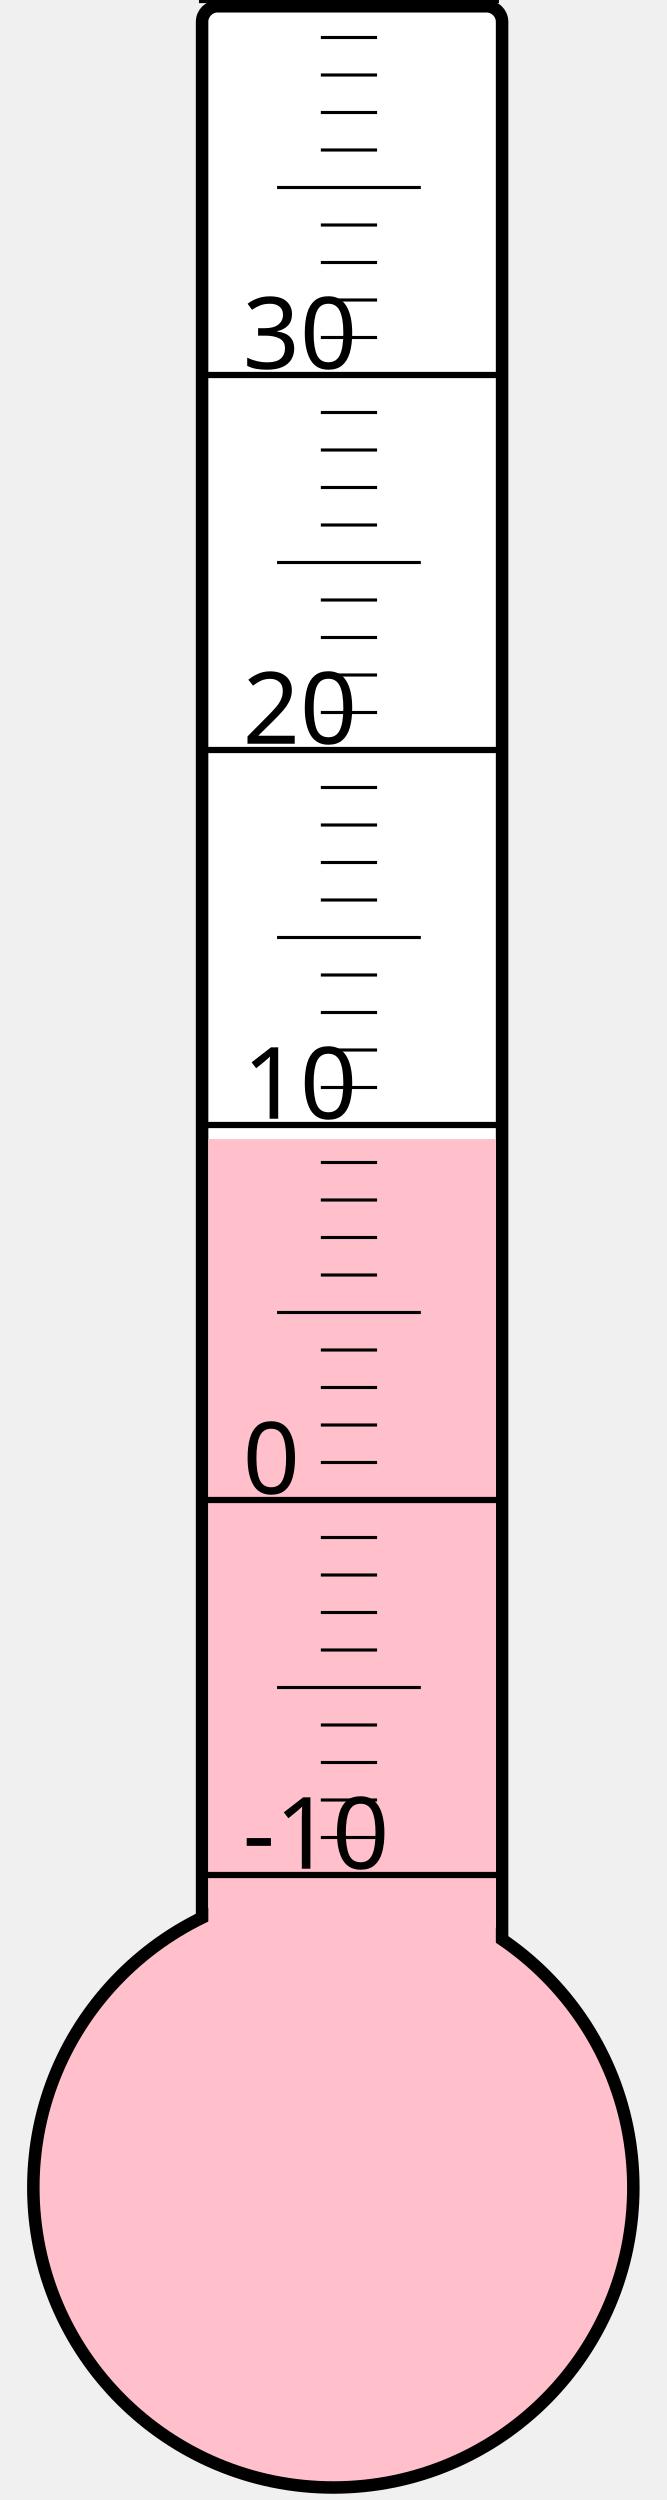
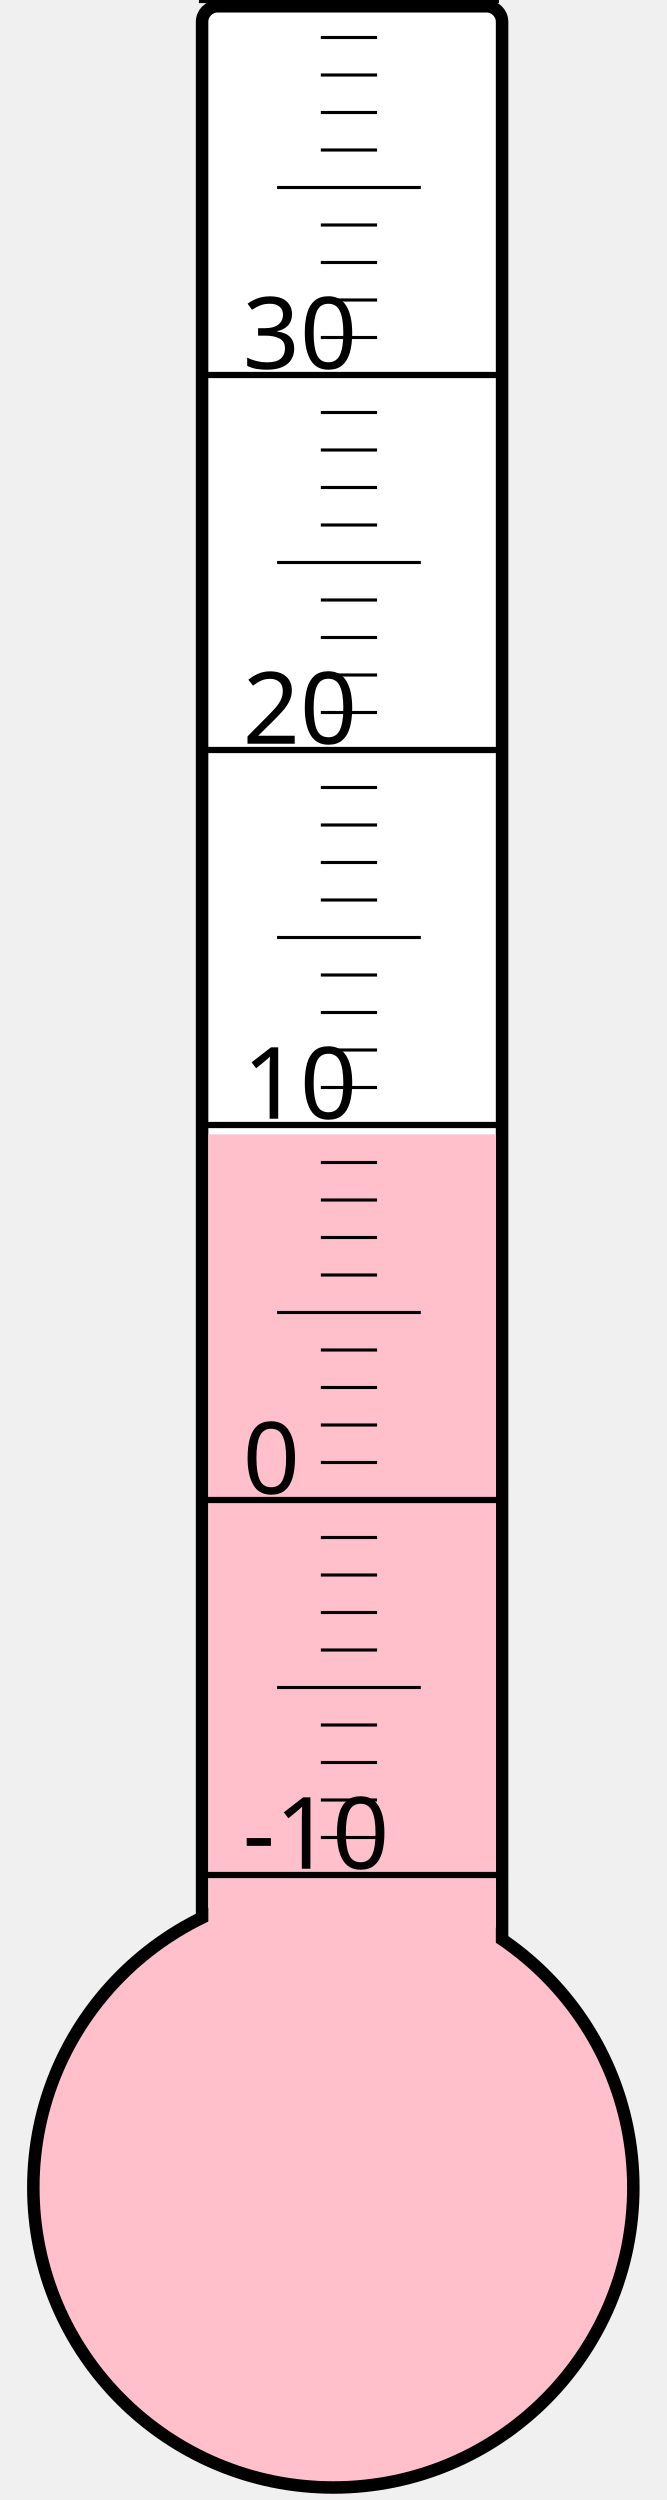
<svg xmlns="http://www.w3.org/2000/svg" width="40px" height="150px" viewBox="0 0 200 800">
  <rect width="200" height="800" x="0" y="0" style="fill: #ffffeb; fill-opacity: 0;" />
  <rect width="96" height="680" x="58" y="2" rx="5" ry="5" style="fill: white; fill-opacity: 1; stroke: black; stroke-width: 4;" />
  <circle cx="100" cy="700" r="96" style="fill: pink; stroke: black; stroke-width: 4;" />
-   <rect width="92" height="335.5" x="60" y="364.5" style="fill: pink; fill-opacity: 1; stroke-width: 0;" />
+   <rect width="92" height="337.0" x="60" y="363.0" style="fill: pink; fill-opacity: 1; stroke-width: 0;" />
  <text x="71" y="598" style="font-family: sans-serif; font-size: 24pt;">-10</text>
  <text x="71" y="478" style="font-family: sans-serif; font-size: 24pt;">0</text>
  <text x="71" y="358" style="font-family: sans-serif; font-size: 24pt;">10</text>
  <text x="71" y="238" style="font-family: sans-serif; font-size: 24pt;">20</text>
  <text x="71" y="118" style="font-family: sans-serif; font-size: 24pt;">30</text>
  <g style="stroke: black;">
    <line x1="57" y1="600" x2="153" y2="600" style="stroke-width: 2;" />
    <line x1="96" y1="588" x2="114" y2="588" style="stroke-width: 1;" />
    <line x1="96" y1="576" x2="114" y2="576" style="stroke-width: 1;" />
    <line x1="96" y1="564" x2="114" y2="564" style="stroke-width: 1;" />
    <line x1="96" y1="552" x2="114" y2="552" style="stroke-width: 1;" />
    <line x1="82" y1="540" x2="128" y2="540" style="stroke-width: 1;" />
    <line x1="96" y1="528" x2="114" y2="528" style="stroke-width: 1;" />
    <line x1="96" y1="516" x2="114" y2="516" style="stroke-width: 1;" />
    <line x1="96" y1="504" x2="114" y2="504" style="stroke-width: 1;" />
    <line x1="96" y1="492" x2="114" y2="492" style="stroke-width: 1;" />
    <line x1="57" y1="480" x2="153" y2="480" style="stroke-width: 2;" />
    <line x1="96" y1="468" x2="114" y2="468" style="stroke-width: 1;" />
    <line x1="96" y1="456" x2="114" y2="456" style="stroke-width: 1;" />
    <line x1="96" y1="444" x2="114" y2="444" style="stroke-width: 1;" />
    <line x1="96" y1="432" x2="114" y2="432" style="stroke-width: 1;" />
    <line x1="82" y1="420" x2="128" y2="420" style="stroke-width: 1;" />
    <line x1="96" y1="408" x2="114" y2="408" style="stroke-width: 1;" />
    <line x1="96" y1="396" x2="114" y2="396" style="stroke-width: 1;" />
    <line x1="96" y1="384" x2="114" y2="384" style="stroke-width: 1;" />
    <line x1="96" y1="372" x2="114" y2="372" style="stroke-width: 1;" />
    <line x1="57" y1="360" x2="153" y2="360" style="stroke-width: 2;" />
    <line x1="96" y1="348" x2="114" y2="348" style="stroke-width: 1;" />
    <line x1="96" y1="336" x2="114" y2="336" style="stroke-width: 1;" />
    <line x1="96" y1="324" x2="114" y2="324" style="stroke-width: 1;" />
    <line x1="96" y1="312" x2="114" y2="312" style="stroke-width: 1;" />
    <line x1="82" y1="300" x2="128" y2="300" style="stroke-width: 1;" />
    <line x1="96" y1="288" x2="114" y2="288" style="stroke-width: 1;" />
    <line x1="96" y1="276" x2="114" y2="276" style="stroke-width: 1;" />
    <line x1="96" y1="264" x2="114" y2="264" style="stroke-width: 1;" />
    <line x1="96" y1="252" x2="114" y2="252" style="stroke-width: 1;" />
    <line x1="57" y1="240" x2="153" y2="240" style="stroke-width: 2;" />
    <line x1="96" y1="228" x2="114" y2="228" style="stroke-width: 1;" />
    <line x1="96" y1="216" x2="114" y2="216" style="stroke-width: 1;" />
    <line x1="96" y1="204" x2="114" y2="204" style="stroke-width: 1;" />
    <line x1="96" y1="192" x2="114" y2="192" style="stroke-width: 1;" />
    <line x1="82" y1="180" x2="128" y2="180" style="stroke-width: 1;" />
    <line x1="96" y1="168" x2="114" y2="168" style="stroke-width: 1;" />
    <line x1="96" y1="156" x2="114" y2="156" style="stroke-width: 1;" />
    <line x1="96" y1="144" x2="114" y2="144" style="stroke-width: 1;" />
    <line x1="96" y1="132" x2="114" y2="132" style="stroke-width: 1;" />
    <line x1="57" y1="120" x2="153" y2="120" style="stroke-width: 2;" />
    <line x1="96" y1="108" x2="114" y2="108" style="stroke-width: 1;" />
    <line x1="96" y1="96" x2="114" y2="96" style="stroke-width: 1;" />
    <line x1="96" y1="84" x2="114" y2="84" style="stroke-width: 1;" />
    <line x1="96" y1="72" x2="114" y2="72" style="stroke-width: 1;" />
    <line x1="82" y1="60" x2="128" y2="60" style="stroke-width: 1;" />
    <line x1="96" y1="48" x2="114" y2="48" style="stroke-width: 1;" />
    <line x1="96" y1="36" x2="114" y2="36" style="stroke-width: 1;" />
    <line x1="96" y1="24" x2="114" y2="24" style="stroke-width: 1;" />
    <line x1="96" y1="12" x2="114" y2="12" style="stroke-width: 1;" />
    <line x1="57" y1="0" x2="153" y2="0" style="stroke-width: 2;" />
  </g>
</svg>
